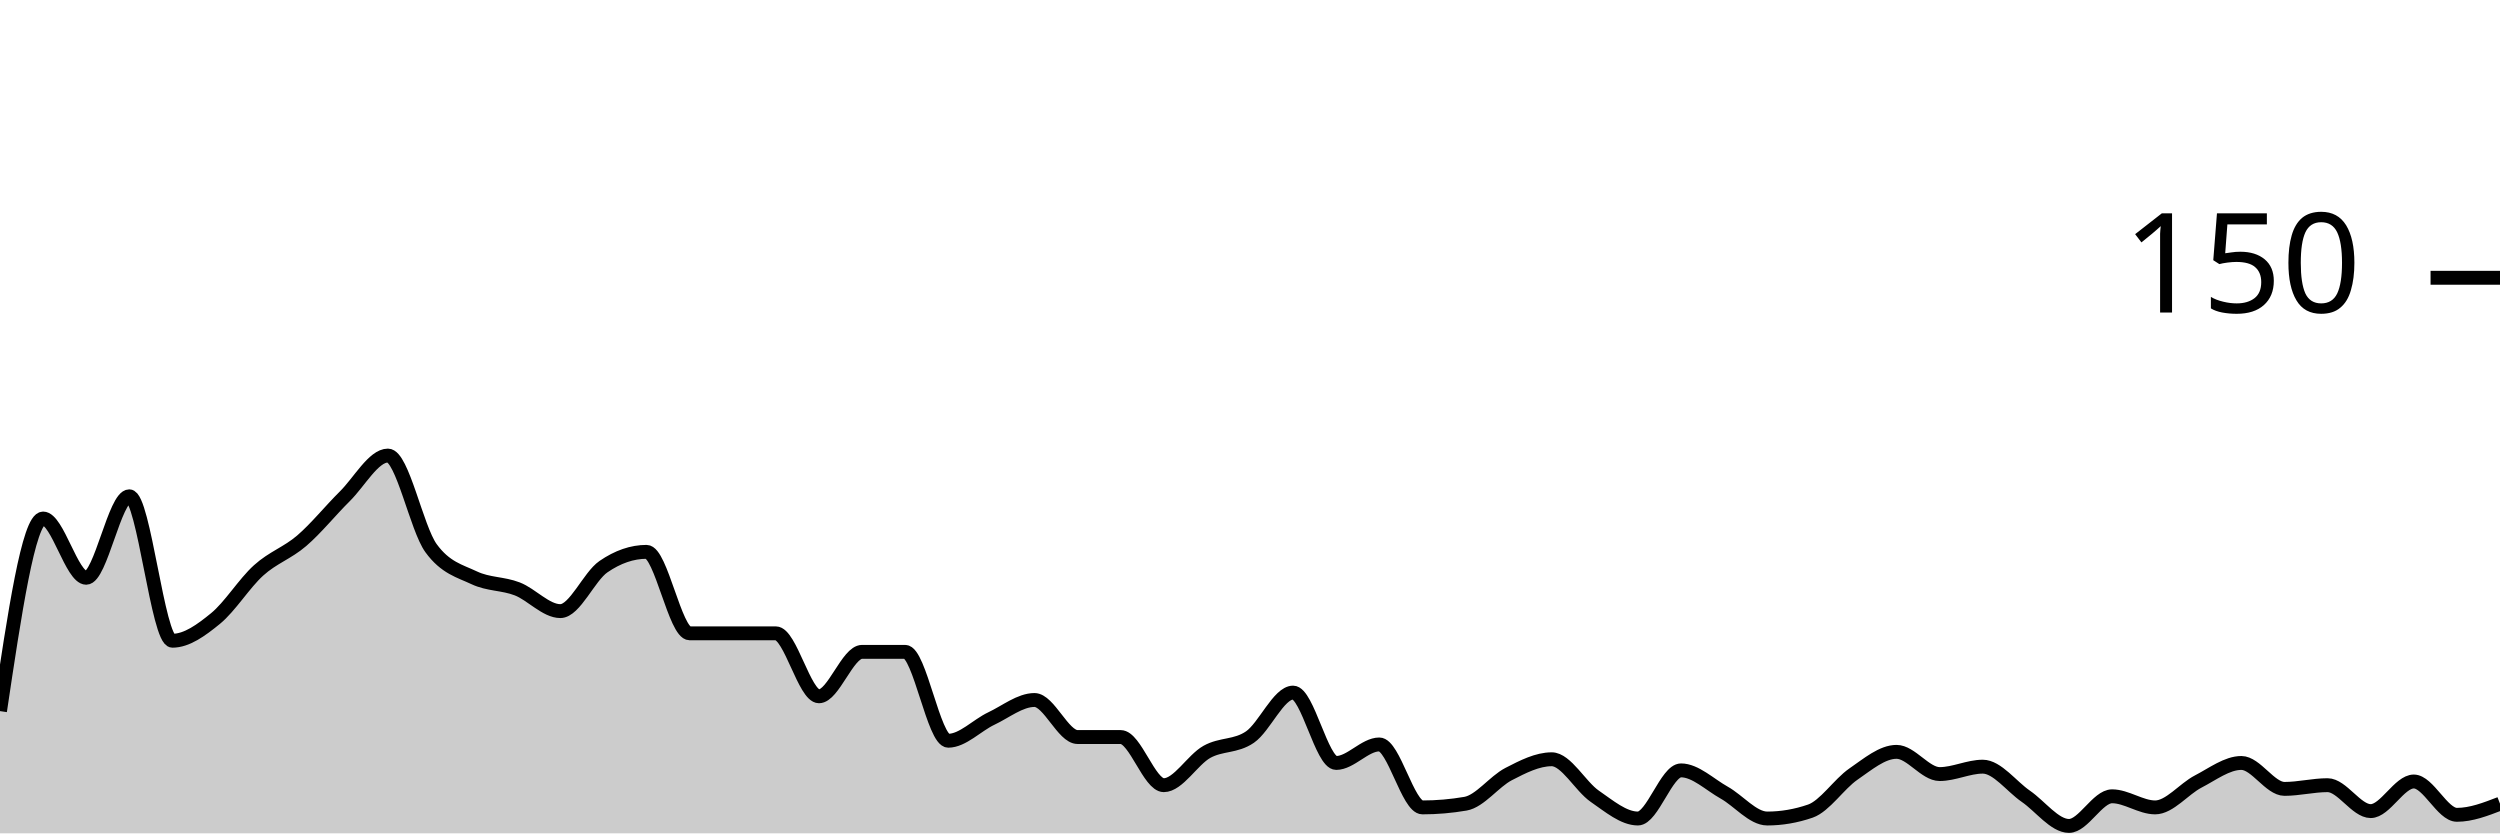
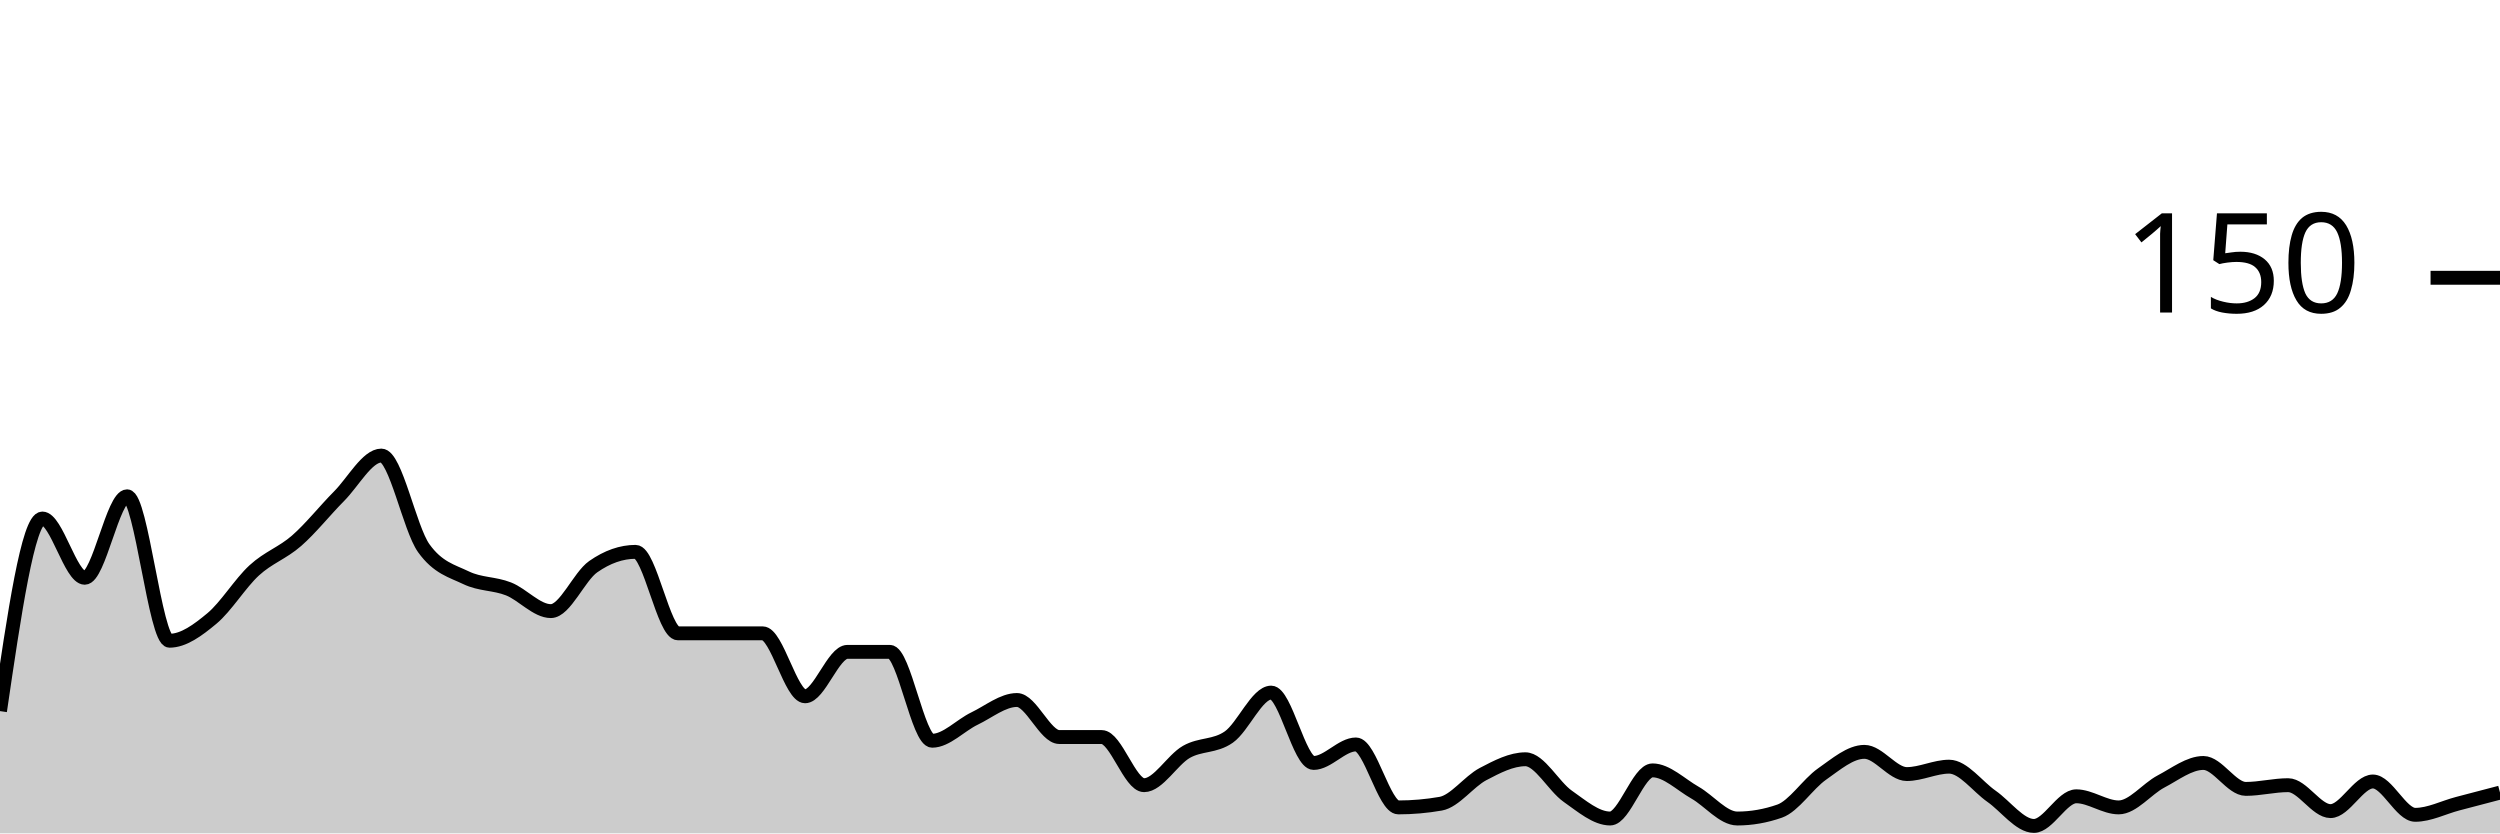
<svg xmlns="http://www.w3.org/2000/svg" viewBox="0 0 180 60">
  <g transform="translate(0,20)">
-     <path class="area" fill="rgba(0, 0, 0, 0.2)" d="M0,31.2C1.034,24.267,2.069,17.333,3.103,17.333C4.138,17.333,5.172,21.6,6.207,21.6C7.241,21.6,8.276,15.733,9.31,15.733C10.345,15.733,11.379,26.133,12.414,26.133C13.448,26.133,14.483,25.378,15.517,24.533C16.552,23.689,17.586,22,18.621,21.067C19.655,20.133,20.69,19.822,21.724,18.933C22.759,18.044,23.793,16.756,24.828,15.733C25.862,14.711,26.897,12.8,27.931,12.8C28.966,12.8,30,18.044,31.034,19.467C32.069,20.889,33.103,21.111,34.138,21.6C35.172,22.089,36.207,22,37.241,22.4C38.276,22.8,39.31,24,40.345,24C41.379,24,42.414,21.511,43.448,20.8C44.483,20.089,45.517,19.733,46.552,19.733C47.586,19.733,48.621,25.6,49.655,25.6C50.69,25.6,51.724,25.6,52.759,25.6C53.793,25.6,54.828,25.6,55.862,25.6C56.897,25.6,57.931,30.133,58.966,30.133C60,30.133,61.034,26.933,62.069,26.933C63.103,26.933,64.138,26.933,65.172,26.933C66.207,26.933,67.241,33.333,68.276,33.333C69.31,33.333,70.345,32.222,71.379,31.733C72.414,31.244,73.448,30.4,74.483,30.4C75.517,30.4,76.552,33.067,77.586,33.067C78.621,33.067,79.655,33.067,80.69,33.067C81.724,33.067,82.759,36.533,83.793,36.533C84.828,36.533,85.862,34.711,86.897,34.133C87.931,33.556,88.966,33.778,90,33.067C91.034,32.356,92.069,29.867,93.103,29.867C94.138,29.867,95.172,34.933,96.207,34.933C97.241,34.933,98.276,33.6,99.31,33.6C100.345,33.6,101.379,38.133,102.414,38.133C103.448,38.133,104.483,38.044,105.517,37.867C106.552,37.689,107.586,36.267,108.621,35.733C109.655,35.2,110.69,34.667,111.724,34.667C112.759,34.667,113.793,36.622,114.828,37.333C115.862,38.044,116.897,38.933,117.931,38.933C118.966,38.933,120,35.467,121.034,35.467C122.069,35.467,123.103,36.489,124.138,37.067C125.172,37.644,126.207,38.933,127.241,38.933C128.276,38.933,129.31,38.756,130.345,38.4C131.379,38.044,132.414,36.444,133.448,35.733C134.483,35.022,135.517,34.133,136.552,34.133C137.586,34.133,138.621,35.733,139.655,35.733C140.69,35.733,141.724,35.2,142.759,35.2C143.793,35.2,144.828,36.622,145.862,37.333C146.897,38.044,147.931,39.467,148.966,39.467C150,39.467,151.034,37.333,152.069,37.333C153.103,37.333,154.138,38.133,155.172,38.133C156.207,38.133,157.241,36.8,158.276,36.267C159.31,35.733,160.345,34.933,161.379,34.933C162.414,34.933,163.448,36.8,164.483,36.8C165.517,36.8,166.552,36.533,167.586,36.533C168.621,36.533,169.655,38.4,170.69,38.4C171.724,38.4,172.759,36.267,173.793,36.267C174.828,36.267,175.862,38.667,176.897,38.667C177.931,38.667,178.966,38.267,180,37.867L180,40C178.966,40,177.931,40,176.897,40C175.862,40,174.828,40,173.793,40C172.759,40,171.724,40,170.69,40C169.655,40,168.621,40,167.586,40C166.552,40,165.517,40,164.483,40C163.448,40,162.414,40,161.379,40C160.345,40,159.31,40,158.276,40C157.241,40,156.207,40,155.172,40C154.138,40,153.103,40,152.069,40C151.034,40,150,40,148.966,40C147.931,40,146.897,40,145.862,40C144.828,40,143.793,40,142.759,40C141.724,40,140.69,40,139.655,40C138.621,40,137.586,40,136.552,40C135.517,40,134.483,40,133.448,40C132.414,40,131.379,40,130.345,40C129.31,40,128.276,40,127.241,40C126.207,40,125.172,40,124.138,40C123.103,40,122.069,40,121.034,40C120,40,118.966,40,117.931,40C116.897,40,115.862,40,114.828,40C113.793,40,112.759,40,111.724,40C110.69,40,109.655,40,108.621,40C107.586,40,106.552,40,105.517,40C104.483,40,103.448,40,102.414,40C101.379,40,100.345,40,99.31,40C98.276,40,97.241,40,96.207,40C95.172,40,94.138,40,93.103,40C92.069,40,91.034,40,90,40C88.966,40,87.931,40,86.897,40C85.862,40,84.828,40,83.793,40C82.759,40,81.724,40,80.69,40C79.655,40,78.621,40,77.586,40C76.552,40,75.517,40,74.483,40C73.448,40,72.414,40,71.379,40C70.345,40,69.31,40,68.276,40C67.241,40,66.207,40,65.172,40C64.138,40,63.103,40,62.069,40C61.034,40,60,40,58.966,40C57.931,40,56.897,40,55.862,40C54.828,40,53.793,40,52.759,40C51.724,40,50.69,40,49.655,40C48.621,40,47.586,40,46.552,40C45.517,40,44.483,40,43.448,40C42.414,40,41.379,40,40.345,40C39.31,40,38.276,40,37.241,40C36.207,40,35.172,40,34.138,40C33.103,40,32.069,40,31.034,40C30,40,28.966,40,27.931,40C26.897,40,25.862,40,24.828,40C23.793,40,22.759,40,21.724,40C20.69,40,19.655,40,18.621,40C17.586,40,16.552,40,15.517,40C14.483,40,13.448,40,12.414,40C11.379,40,10.345,40,9.31,40C8.276,40,7.241,40,6.207,40C5.172,40,4.138,40,3.103,40C2.069,40,1.034,40,0,40Z" />
-     <path class="line" stroke="black" fill="none" d="M0,31.2C1.034,24.267,2.069,17.333,3.103,17.333C4.138,17.333,5.172,21.6,6.207,21.6C7.241,21.6,8.276,15.733,9.31,15.733C10.345,15.733,11.379,26.133,12.414,26.133C13.448,26.133,14.483,25.378,15.517,24.533C16.552,23.689,17.586,22,18.621,21.067C19.655,20.133,20.69,19.822,21.724,18.933C22.759,18.044,23.793,16.756,24.828,15.733C25.862,14.711,26.897,12.8,27.931,12.8C28.966,12.8,30,18.044,31.034,19.467C32.069,20.889,33.103,21.111,34.138,21.6C35.172,22.089,36.207,22,37.241,22.4C38.276,22.8,39.31,24,40.345,24C41.379,24,42.414,21.511,43.448,20.8C44.483,20.089,45.517,19.733,46.552,19.733C47.586,19.733,48.621,25.6,49.655,25.6C50.69,25.6,51.724,25.6,52.759,25.6C53.793,25.6,54.828,25.6,55.862,25.6C56.897,25.6,57.931,30.133,58.966,30.133C60,30.133,61.034,26.933,62.069,26.933C63.103,26.933,64.138,26.933,65.172,26.933C66.207,26.933,67.241,33.333,68.276,33.333C69.31,33.333,70.345,32.222,71.379,31.733C72.414,31.244,73.448,30.4,74.483,30.4C75.517,30.4,76.552,33.067,77.586,33.067C78.621,33.067,79.655,33.067,80.69,33.067C81.724,33.067,82.759,36.533,83.793,36.533C84.828,36.533,85.862,34.711,86.897,34.133C87.931,33.556,88.966,33.778,90,33.067C91.034,32.356,92.069,29.867,93.103,29.867C94.138,29.867,95.172,34.933,96.207,34.933C97.241,34.933,98.276,33.6,99.31,33.6C100.345,33.6,101.379,38.133,102.414,38.133C103.448,38.133,104.483,38.044,105.517,37.867C106.552,37.689,107.586,36.267,108.621,35.733C109.655,35.2,110.69,34.667,111.724,34.667C112.759,34.667,113.793,36.622,114.828,37.333C115.862,38.044,116.897,38.933,117.931,38.933C118.966,38.933,120,35.467,121.034,35.467C122.069,35.467,123.103,36.489,124.138,37.067C125.172,37.644,126.207,38.933,127.241,38.933C128.276,38.933,129.31,38.756,130.345,38.4C131.379,38.044,132.414,36.444,133.448,35.733C134.483,35.022,135.517,34.133,136.552,34.133C137.586,34.133,138.621,35.733,139.655,35.733C140.69,35.733,141.724,35.2,142.759,35.2C143.793,35.2,144.828,36.622,145.862,37.333C146.897,38.044,147.931,39.467,148.966,39.467C150,39.467,151.034,37.333,152.069,37.333C153.103,37.333,154.138,38.133,155.172,38.133C156.207,38.133,157.241,36.8,158.276,36.267C159.31,35.733,160.345,34.933,161.379,34.933C162.414,34.933,163.448,36.8,164.483,36.8C165.517,36.8,166.552,36.533,167.586,36.533C168.621,36.533,169.655,38.4,170.69,38.4C171.724,38.4,172.759,36.267,173.793,36.267C174.828,36.267,175.862,38.667,176.897,38.667C177.931,38.667,178.966,38.267,180,37.867" />
+     <path class="area" fill="rgba(0, 0, 0, 0.2)" d="M0,31.2C1.017,24.267,2.034,17.333,3.051,17.333C4.068,17.333,5.085,21.6,6.102,21.6C7.119,21.6,8.136,15.733,9.153,15.733C10.169,15.733,11.186,26.133,12.203,26.133C13.22,26.133,14.237,25.378,15.254,24.533C16.271,23.689,17.288,22,18.305,21.067C19.322,20.133,20.339,19.822,21.356,18.933C22.373,18.044,23.39,16.756,24.407,15.733C25.424,14.711,26.441,12.8,27.458,12.8C28.475,12.8,29.492,18.044,30.508,19.467C31.525,20.889,32.542,21.111,33.559,21.6C34.576,22.089,35.593,22,36.61,22.4C37.627,22.8,38.644,24,39.661,24C40.678,24,41.695,21.511,42.712,20.8C43.729,20.089,44.746,19.733,45.763,19.733C46.78,19.733,47.797,25.6,48.814,25.6C49.831,25.6,50.847,25.6,51.864,25.6C52.881,25.6,53.898,25.6,54.915,25.6C55.932,25.6,56.949,30.133,57.966,30.133C58.983,30.133,60,26.933,61.017,26.933C62.034,26.933,63.051,26.933,64.068,26.933C65.085,26.933,66.102,33.333,67.119,33.333C68.136,33.333,69.153,32.222,70.169,31.733C71.186,31.244,72.203,30.4,73.22,30.4C74.237,30.4,75.254,33.067,76.271,33.067C77.288,33.067,78.305,33.067,79.322,33.067C80.339,33.067,81.356,36.533,82.373,36.533C83.39,36.533,84.407,34.711,85.424,34.133C86.441,33.556,87.458,33.778,88.475,33.067C89.492,32.356,90.508,29.867,91.525,29.867C92.542,29.867,93.559,34.933,94.576,34.933C95.593,34.933,96.61,33.6,97.627,33.6C98.644,33.6,99.661,38.133,100.678,38.133C101.695,38.133,102.712,38.044,103.729,37.867C104.746,37.689,105.763,36.267,106.78,35.733C107.797,35.2,108.814,34.667,109.831,34.667C110.847,34.667,111.864,36.622,112.881,37.333C113.898,38.044,114.915,38.933,115.932,38.933C116.949,38.933,117.966,35.467,118.983,35.467C120,35.467,121.017,36.489,122.034,37.067C123.051,37.644,124.068,38.933,125.085,38.933C126.102,38.933,127.119,38.756,128.136,38.4C129.153,38.044,130.169,36.444,131.186,35.733C132.203,35.022,133.22,34.133,134.237,34.133C135.254,34.133,136.271,35.733,137.288,35.733C138.305,35.733,139.322,35.2,140.339,35.2C141.356,35.2,142.373,36.622,143.39,37.333C144.407,38.044,145.424,39.467,146.441,39.467C147.458,39.467,148.475,37.333,149.492,37.333C150.508,37.333,151.525,38.133,152.542,38.133C153.559,38.133,154.576,36.8,155.593,36.267C156.61,35.733,157.627,34.933,158.644,34.933C159.661,34.933,160.678,36.8,161.695,36.8C162.712,36.8,163.729,36.533,164.746,36.533C165.763,36.533,166.78,38.4,167.797,38.4C168.814,38.4,169.831,36.267,170.847,36.267C171.864,36.267,172.881,38.667,173.898,38.667C174.915,38.667,175.932,38.133,176.949,37.867C177.966,37.6,178.983,37.333,180,37.067L180,40C178.983,40,177.966,40,176.949,40C175.932,40,174.915,40,173.898,40C172.881,40,171.864,40,170.847,40C169.831,40,168.814,40,167.797,40C166.78,40,165.763,40,164.746,40C163.729,40,162.712,40,161.695,40C160.678,40,159.661,40,158.644,40C157.627,40,156.61,40,155.593,40C154.576,40,153.559,40,152.542,40C151.525,40,150.508,40,149.492,40C148.475,40,147.458,40,146.441,40C145.424,40,144.407,40,143.39,40C142.373,40,141.356,40,140.339,40C139.322,40,138.305,40,137.288,40C136.271,40,135.254,40,134.237,40C133.22,40,132.203,40,131.186,40C130.169,40,129.153,40,128.136,40C127.119,40,126.102,40,125.085,40C124.068,40,123.051,40,122.034,40C121.017,40,120,40,118.983,40C117.966,40,116.949,40,115.932,40C114.915,40,113.898,40,112.881,40C111.864,40,110.847,40,109.831,40C108.814,40,107.797,40,106.78,40C105.763,40,104.746,40,103.729,40C102.712,40,101.695,40,100.678,40C99.661,40,98.644,40,97.627,40C96.61,40,95.593,40,94.576,40C93.559,40,92.542,40,91.525,40C90.508,40,89.492,40,88.475,40C87.458,40,86.441,40,85.424,40C84.407,40,83.39,40,82.373,40C81.356,40,80.339,40,79.322,40C78.305,40,77.288,40,76.271,40C75.254,40,74.237,40,73.22,40C72.203,40,71.186,40,70.169,40C69.153,40,68.136,40,67.119,40C66.102,40,65.085,40,64.068,40C63.051,40,62.034,40,61.017,40C60,40,58.983,40,57.966,40C56.949,40,55.932,40,54.915,40C53.898,40,52.881,40,51.864,40C50.847,40,49.831,40,48.814,40C47.797,40,46.78,40,45.763,40C44.746,40,43.729,40,42.712,40C41.695,40,40.678,40,39.661,40C38.644,40,37.627,40,36.61,40C35.593,40,34.576,40,33.559,40C32.542,40,31.525,40,30.508,40C29.492,40,28.475,40,27.458,40C26.441,40,25.424,40,24.407,40C23.39,40,22.373,40,21.356,40C20.339,40,19.322,40,18.305,40C17.288,40,16.271,40,15.254,40C14.237,40,13.22,40,12.203,40C11.186,40,10.169,40,9.153,40C8.136,40,7.119,40,6.102,40C5.085,40,4.068,40,3.051,40C2.034,40,1.017,40,0,40Z" />
+     <path class="line" stroke="black" fill="none" d="M0,31.2C1.017,24.267,2.034,17.333,3.051,17.333C4.068,17.333,5.085,21.6,6.102,21.6C7.119,21.6,8.136,15.733,9.153,15.733C10.169,15.733,11.186,26.133,12.203,26.133C13.22,26.133,14.237,25.378,15.254,24.533C16.271,23.689,17.288,22,18.305,21.067C19.322,20.133,20.339,19.822,21.356,18.933C22.373,18.044,23.39,16.756,24.407,15.733C25.424,14.711,26.441,12.8,27.458,12.8C28.475,12.8,29.492,18.044,30.508,19.467C31.525,20.889,32.542,21.111,33.559,21.6C34.576,22.089,35.593,22,36.61,22.4C37.627,22.8,38.644,24,39.661,24C40.678,24,41.695,21.511,42.712,20.8C43.729,20.089,44.746,19.733,45.763,19.733C46.78,19.733,47.797,25.6,48.814,25.6C49.831,25.6,50.847,25.6,51.864,25.6C52.881,25.6,53.898,25.6,54.915,25.6C55.932,25.6,56.949,30.133,57.966,30.133C58.983,30.133,60,26.933,61.017,26.933C62.034,26.933,63.051,26.933,64.068,26.933C65.085,26.933,66.102,33.333,67.119,33.333C68.136,33.333,69.153,32.222,70.169,31.733C71.186,31.244,72.203,30.4,73.22,30.4C74.237,30.4,75.254,33.067,76.271,33.067C77.288,33.067,78.305,33.067,79.322,33.067C80.339,33.067,81.356,36.533,82.373,36.533C83.39,36.533,84.407,34.711,85.424,34.133C86.441,33.556,87.458,33.778,88.475,33.067C89.492,32.356,90.508,29.867,91.525,29.867C92.542,29.867,93.559,34.933,94.576,34.933C95.593,34.933,96.61,33.6,97.627,33.6C98.644,33.6,99.661,38.133,100.678,38.133C101.695,38.133,102.712,38.044,103.729,37.867C104.746,37.689,105.763,36.267,106.78,35.733C107.797,35.2,108.814,34.667,109.831,34.667C110.847,34.667,111.864,36.622,112.881,37.333C113.898,38.044,114.915,38.933,115.932,38.933C116.949,38.933,117.966,35.467,118.983,35.467C120,35.467,121.017,36.489,122.034,37.067C123.051,37.644,124.068,38.933,125.085,38.933C126.102,38.933,127.119,38.756,128.136,38.4C129.153,38.044,130.169,36.444,131.186,35.733C132.203,35.022,133.22,34.133,134.237,34.133C135.254,34.133,136.271,35.733,137.288,35.733C138.305,35.733,139.322,35.2,140.339,35.2C141.356,35.2,142.373,36.622,143.39,37.333C144.407,38.044,145.424,39.467,146.441,39.467C147.458,39.467,148.475,37.333,149.492,37.333C150.508,37.333,151.525,38.133,152.542,38.133C153.559,38.133,154.576,36.8,155.593,36.267C156.61,35.733,157.627,34.933,158.644,34.933C159.661,34.933,160.678,36.8,161.695,36.8C162.712,36.8,163.729,36.533,164.746,36.533C165.763,36.533,166.78,38.4,167.797,38.4C168.814,38.4,169.831,36.267,170.847,36.267C171.864,36.267,172.881,38.667,173.898,38.667C174.915,38.667,175.932,38.133,176.949,37.867C177.966,37.6,178.983,37.333,180,37.067" />
    <path class="axis-ceiling" stroke-width="1" stroke="black" fill="none" d="M175,0L180,0" />
    <text class="axis-ceiling-label" font-family="sans-serif" text-anchor="end" font-size="10px" x="170" y="2.5">150</text>
  </g>
</svg>
